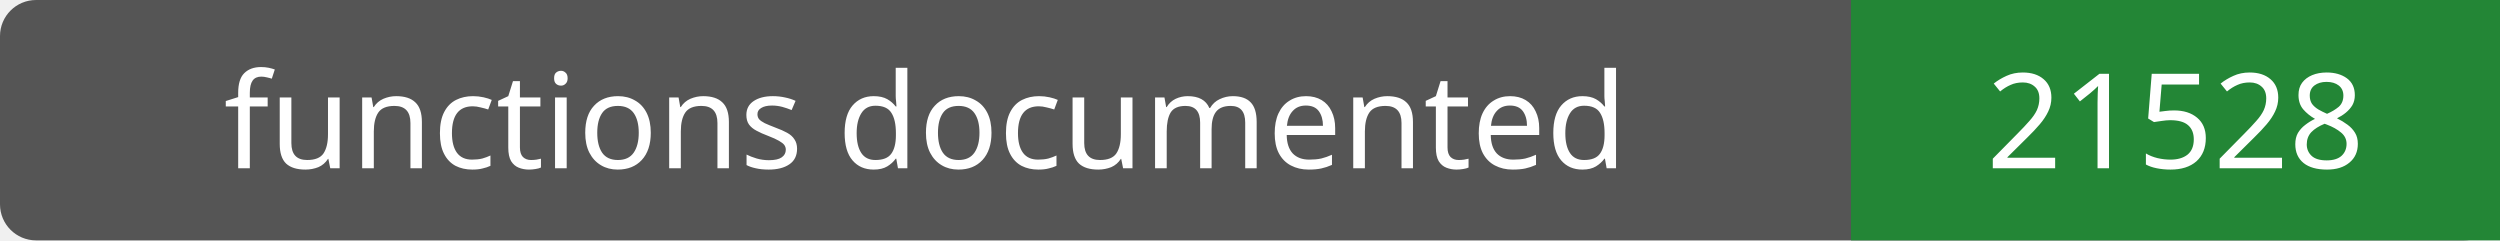
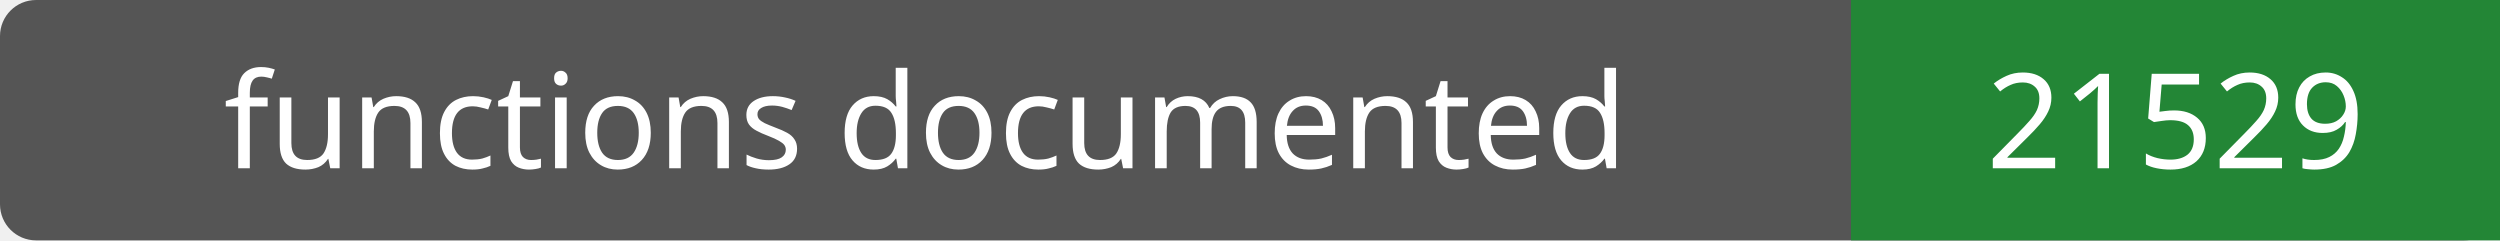
- <svg xmlns="http://www.w3.org/2000/svg" width="208" height="20" role="img" aria-label="functions documented: 21528">
+ <svg xmlns="http://www.w3.org/2000/svg" width="208" height="20" role="img" aria-label="functions documented: 21529">
  <rect width="208" height="20" rx="3" fill="#555" />
  <path fill="#238636" d="M154 0h54v20H154z" />
  <g fill="#fff" text-anchor="middle" font-family="Verdana,sans-serif" font-size="11">
    <text x="77.0" y="14">functions documented</text>
-     <text x="181.0" y="14">21528</text>
+     <text x="181.0" y="14">21529</text>
  </g>
</svg>
